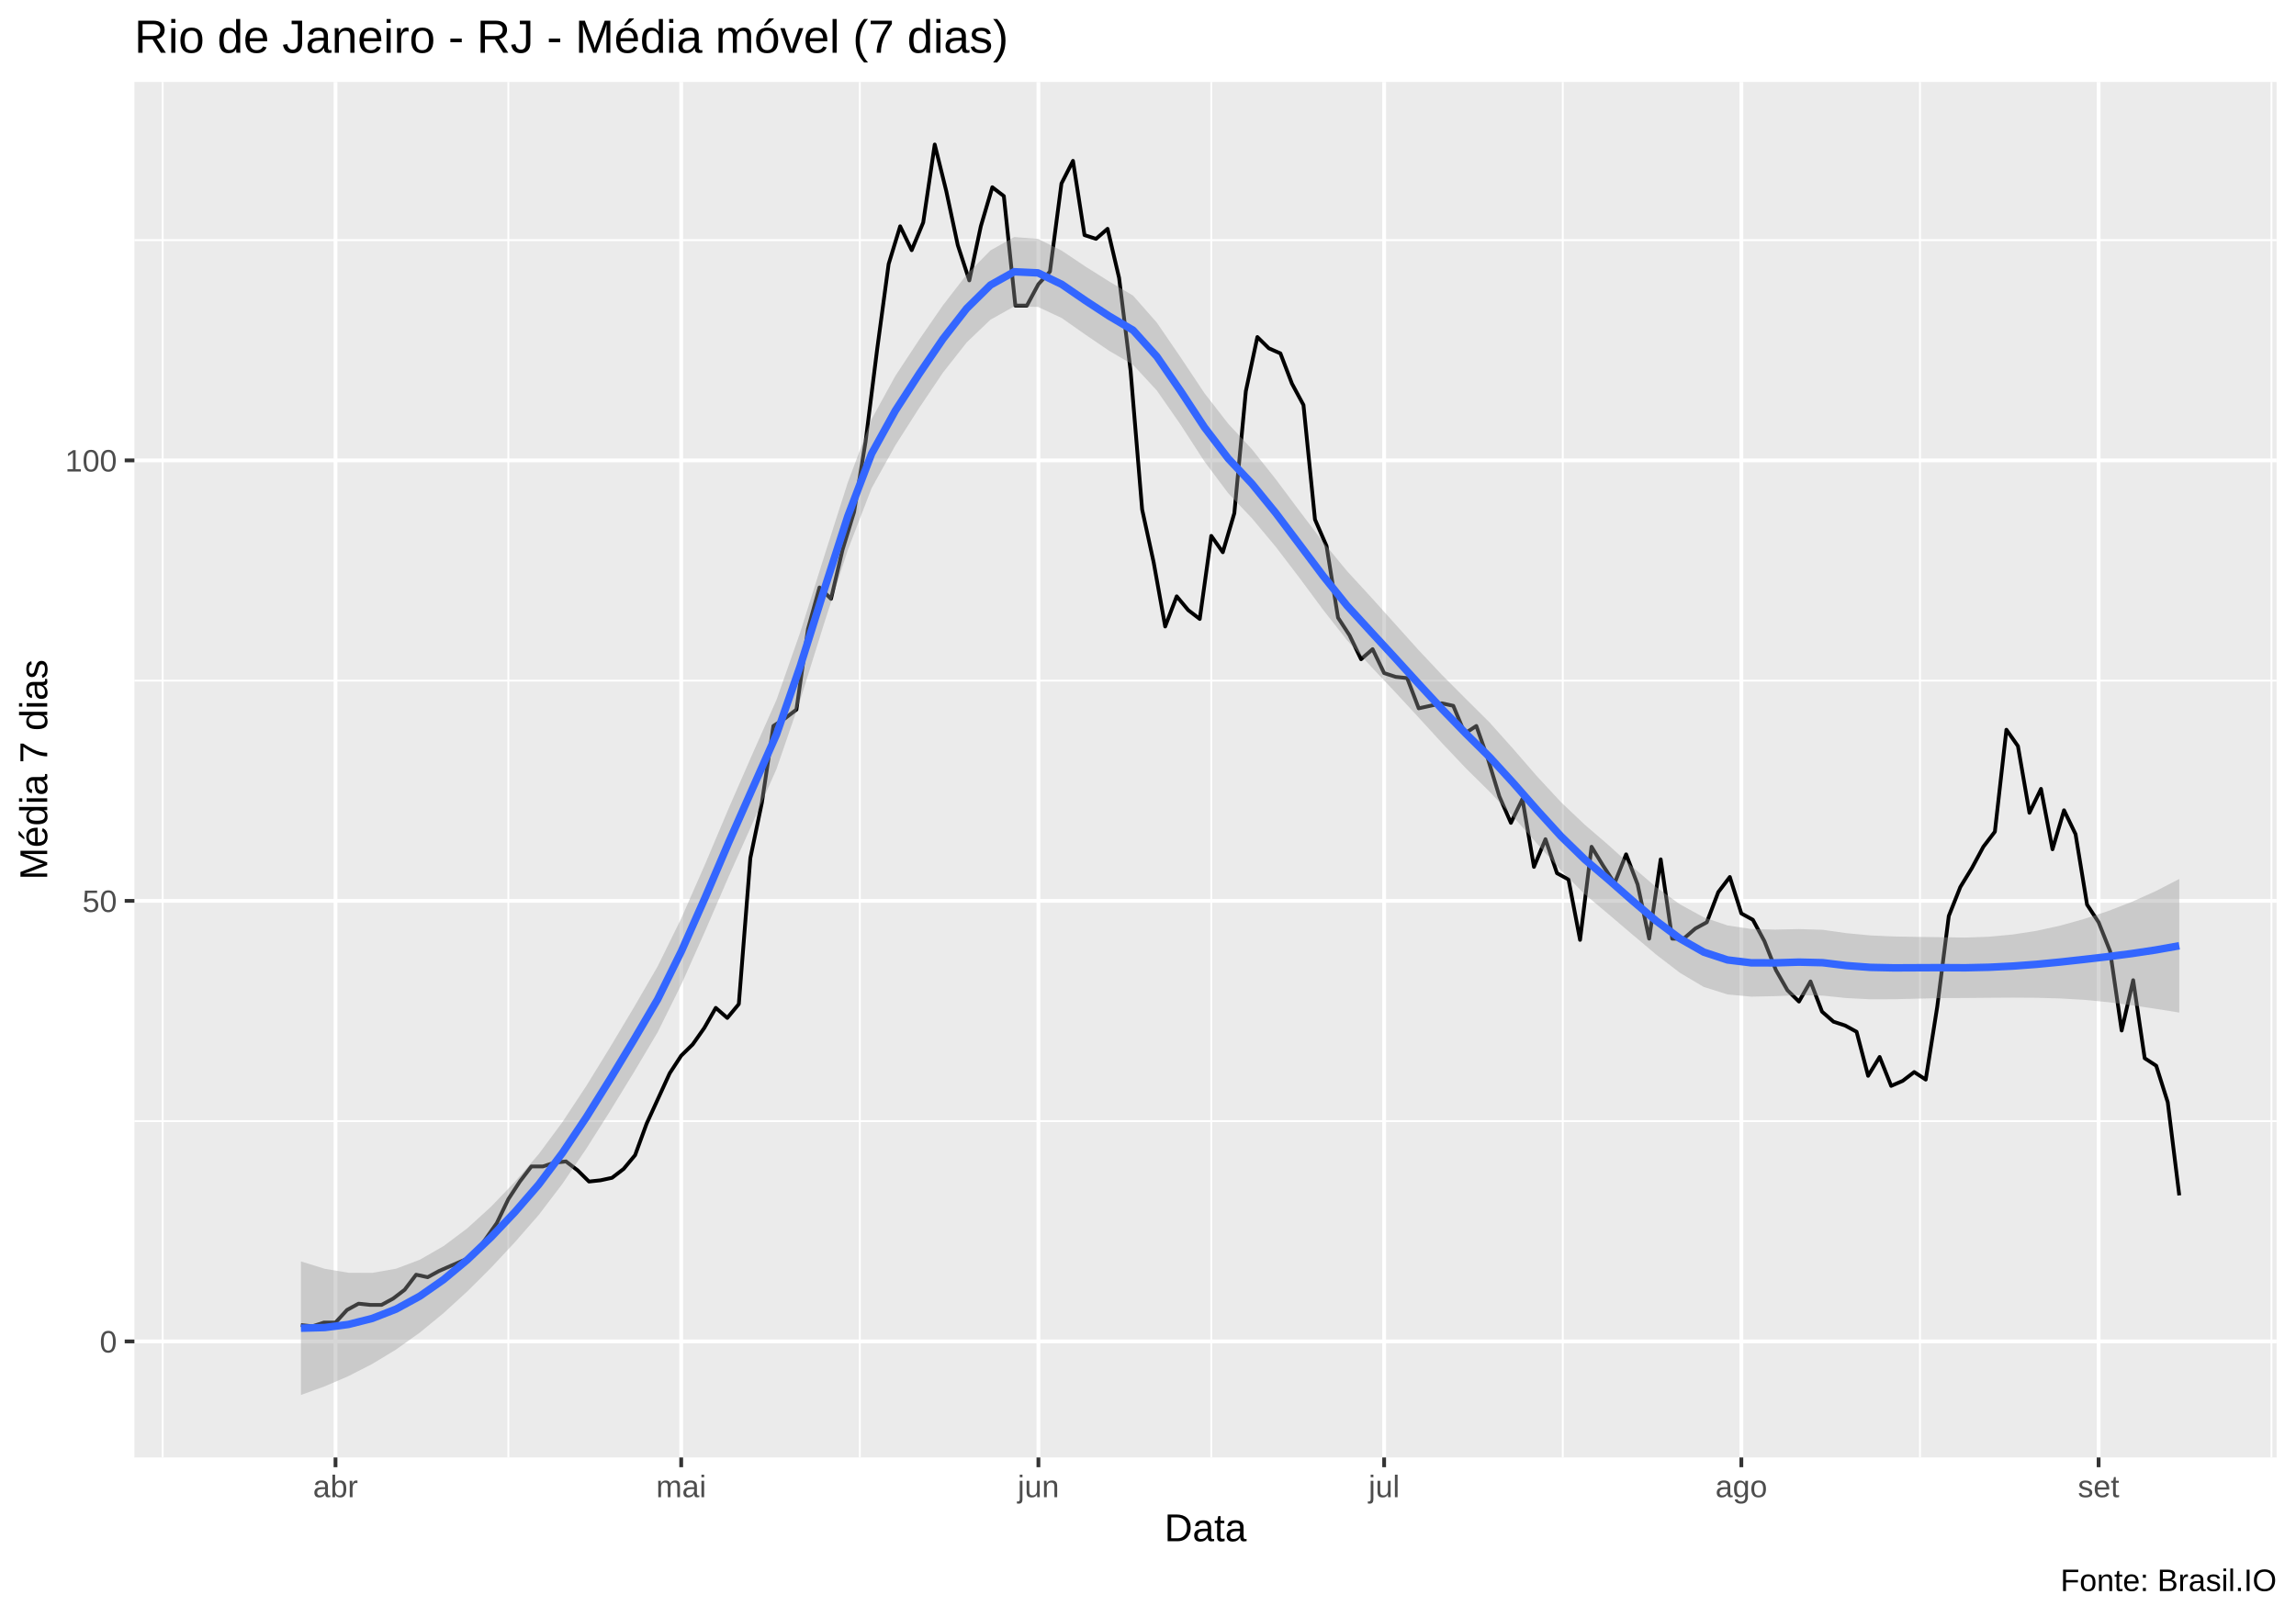
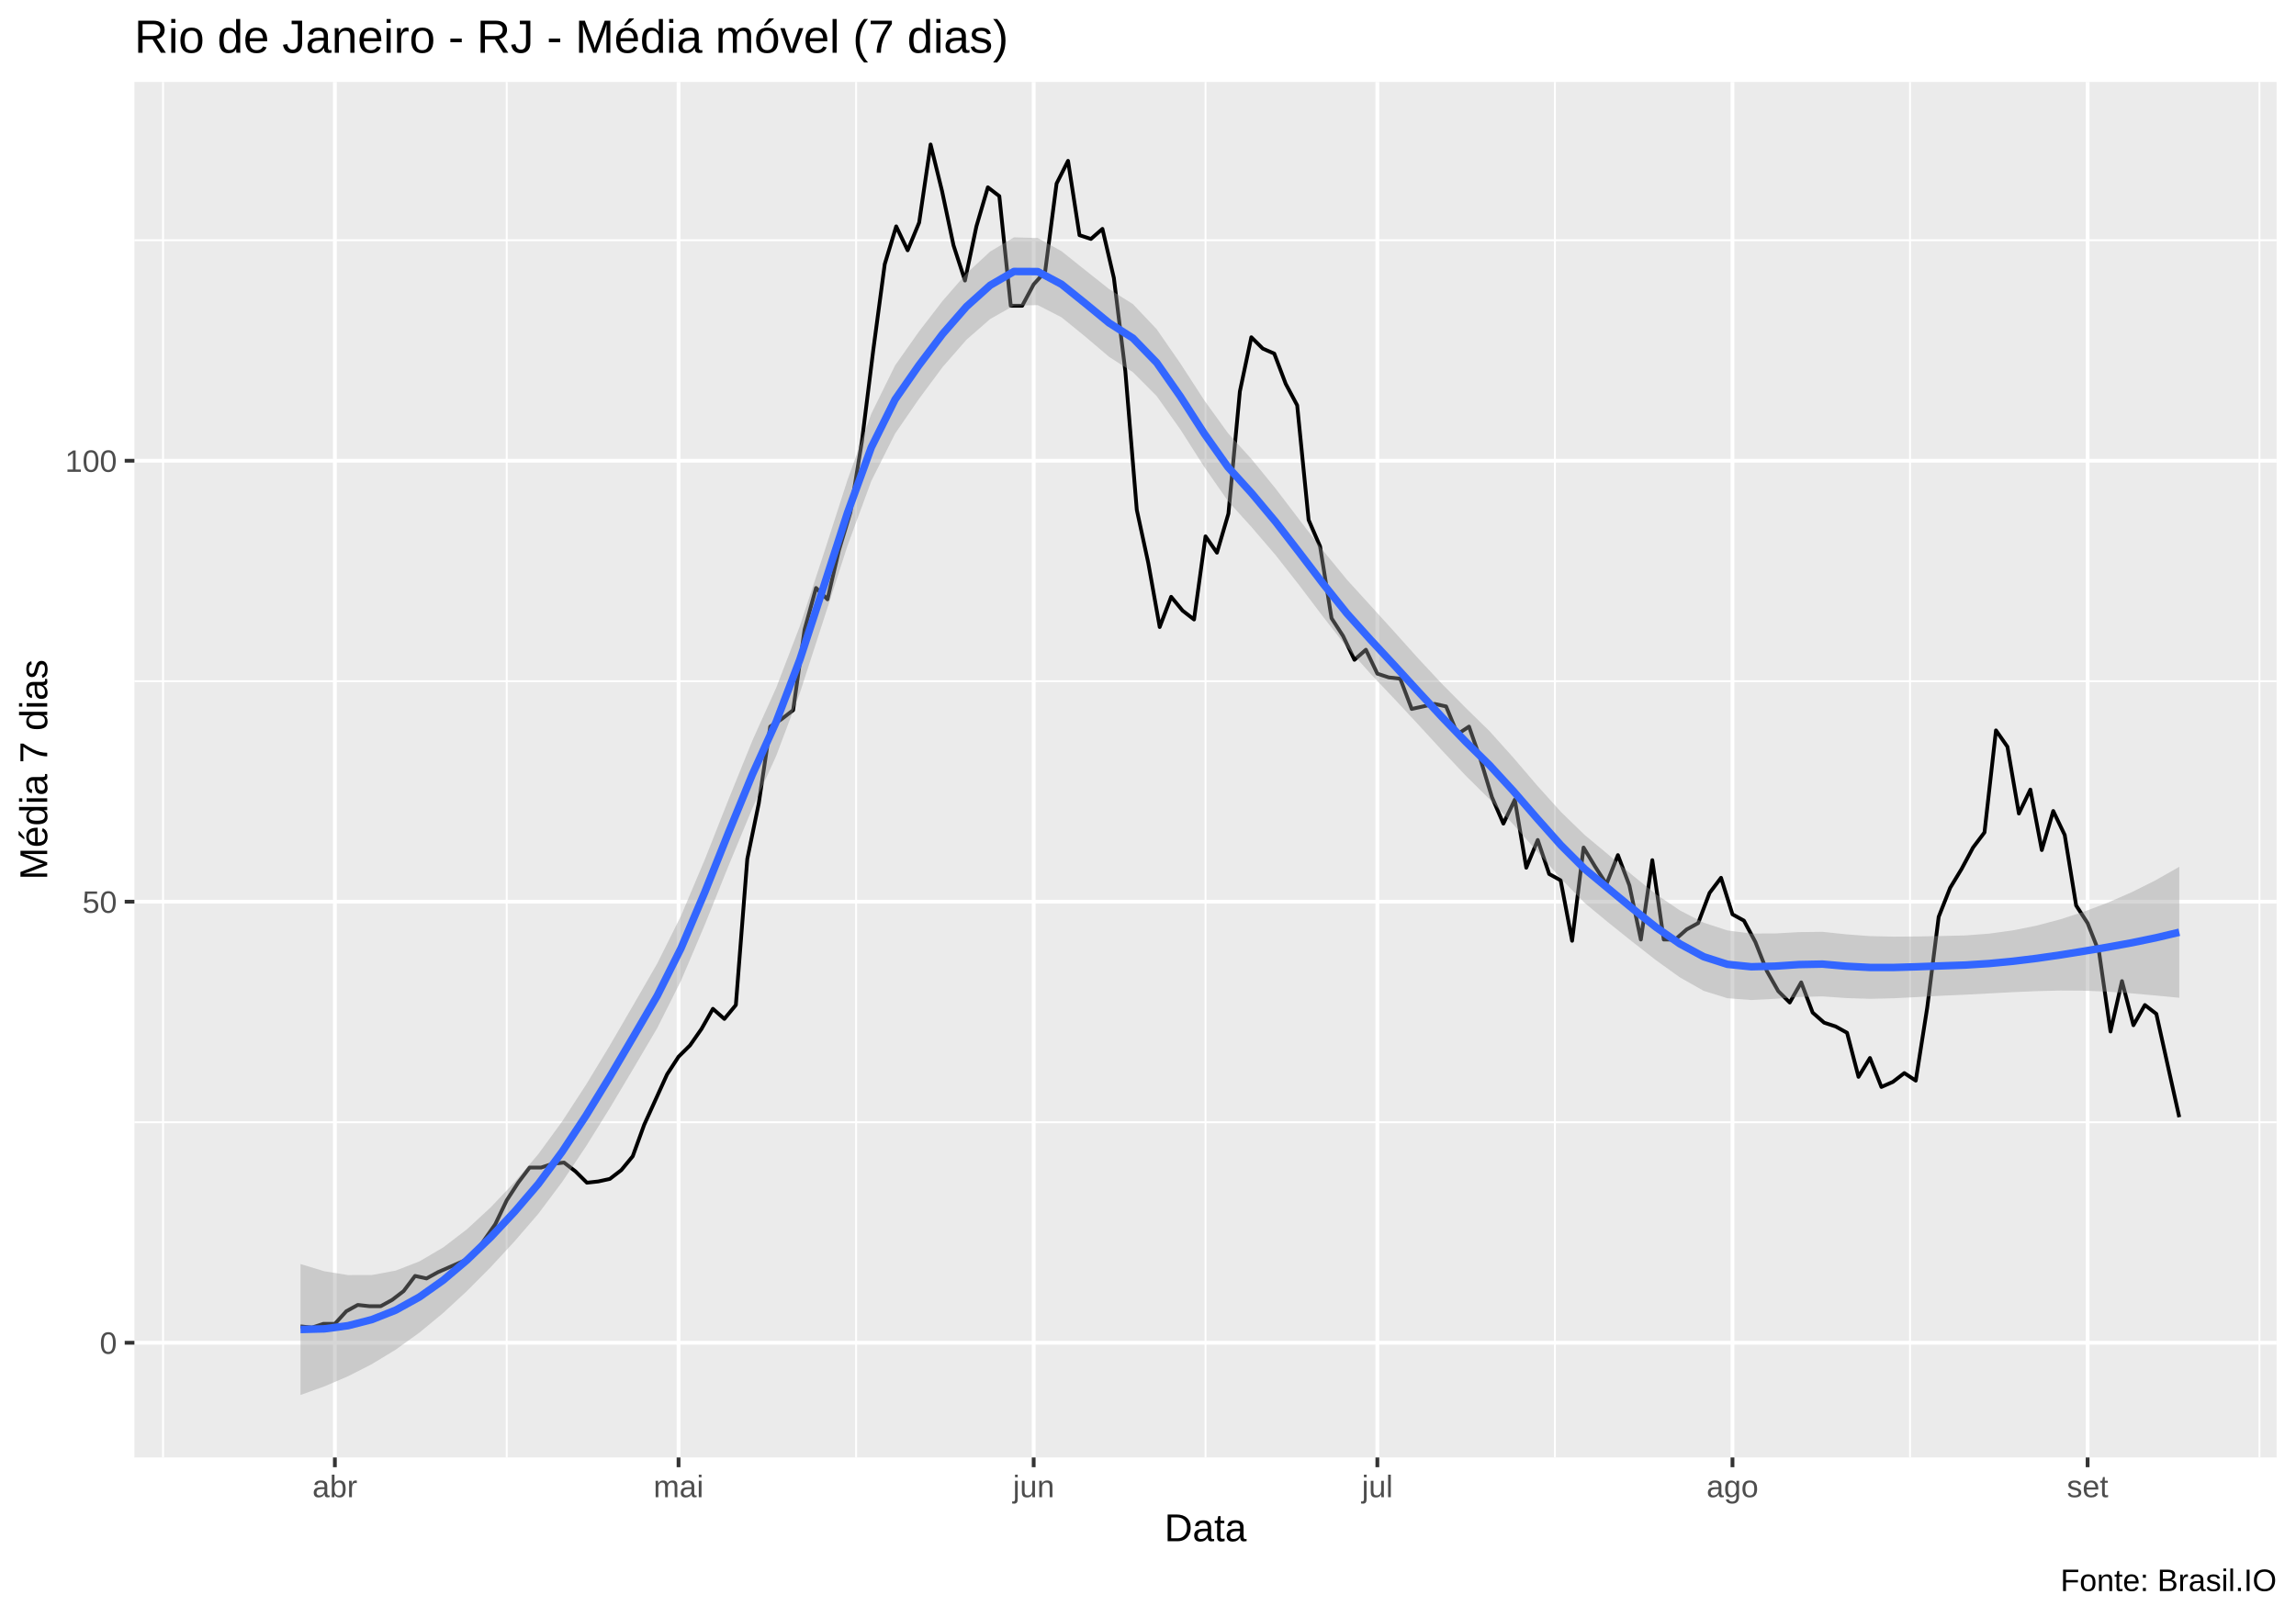
<svg xmlns="http://www.w3.org/2000/svg" viewBox="0 0 649.50 457.50">
  <defs>
    <style type="text/css">
    line, polyline, polygon, path, rect, circle {
      fill: none;
      stroke: #000000;
      stroke-linecap: round;
      stroke-linejoin: round;
      stroke-miterlimit: 10.00;
    }
  </style>
  </defs>
  <rect width="100%" height="100%" style="stroke: none; fill: #FFFFFF;" />
  <rect x="0.00" y="0" width="649.50" height="457.50" style="stroke-width: 1.07; stroke: #FFFFFF; fill: #FFFFFF;" />
  <defs>
    <clipPath id="cpMzguMDJ8NjQ0LjAyfDQxMi4zOHwyMy4xOQ==">
      <rect x="38.02" y="23.19" width="606.00" height="389.19" />
    </clipPath>
  </defs>
  <rect x="38.02" y="23.19" width="606.00" height="389.19" style="stroke-width: 1.07; stroke: none; fill: #EBEBEB;" clip-path="url(#cpMzguMDJ8NjQ0LjAyfDQxMi4zOHwyMy4xOQ==)" />
-   <polyline points="38.02,317.21 644.02,317.21 " style="stroke-width: 0.53; stroke: #FFFFFF; stroke-linecap: butt;" clip-path="url(#cpMzguMDJ8NjQ0LjAyfDQxMi4zOHwyMy4xOQ==)" />
-   <polyline points="38.02,192.58 644.02,192.58 " style="stroke-width: 0.53; stroke: #FFFFFF; stroke-linecap: butt;" clip-path="url(#cpMzguMDJ8NjQ0LjAyfDQxMi4zOHwyMy4xOQ==)" />
-   <polyline points="38.02,67.94 644.02,67.94 " style="stroke-width: 0.53; stroke: #FFFFFF; stroke-linecap: butt;" clip-path="url(#cpMzguMDJ8NjQ0LjAyfDQxMi4zOHwyMy4xOQ==)" />
-   <polyline points="46.01,412.38 46.01,23.19 " style="stroke-width: 0.53; stroke: #FFFFFF; stroke-linecap: butt;" clip-path="url(#cpMzguMDJ8NjQ0LjAyfDQxMi4zOHwyMy4xOQ==)" />
-   <polyline points="143.80,412.38 143.80,23.19 " style="stroke-width: 0.53; stroke: #FFFFFF; stroke-linecap: butt;" clip-path="url(#cpMzguMDJ8NjQ0LjAyfDQxMi4zOHwyMy4xOQ==)" />
-   <polyline points="243.23,412.38 243.23,23.19 " style="stroke-width: 0.53; stroke: #FFFFFF; stroke-linecap: butt;" clip-path="url(#cpMzguMDJ8NjQ0LjAyfDQxMi4zOHwyMy4xOQ==)" />
-   <polyline points="342.65,412.38 342.65,23.19 " style="stroke-width: 0.53; stroke: #FFFFFF; stroke-linecap: butt;" clip-path="url(#cpMzguMDJ8NjQ0LjAyfDQxMi4zOHwyMy4xOQ==)" />
-   <polyline points="442.08,412.38 442.08,23.19 " style="stroke-width: 0.53; stroke: #FFFFFF; stroke-linecap: butt;" clip-path="url(#cpMzguMDJ8NjQ0LjAyfDQxMi4zOHwyMy4xOQ==)" />
-   <polyline points="543.13,412.38 543.13,23.19 " style="stroke-width: 0.53; stroke: #FFFFFF; stroke-linecap: butt;" clip-path="url(#cpMzguMDJ8NjQ0LjAyfDQxMi4zOHwyMy4xOQ==)" />
-   <polyline points="642.55,412.38 642.55,23.19 " style="stroke-width: 0.53; stroke: #FFFFFF; stroke-linecap: butt;" clip-path="url(#cpMzguMDJ8NjQ0LjAyfDQxMi4zOHwyMy4xOQ==)" />
-   <polyline points="38.02,379.53 644.02,379.53 " style="stroke-width: 1.07; stroke: #FFFFFF; stroke-linecap: butt;" clip-path="url(#cpMzguMDJ8NjQ0LjAyfDQxMi4zOHwyMy4xOQ==)" />
-   <polyline points="38.02,254.89 644.02,254.89 " style="stroke-width: 1.07; stroke: #FFFFFF; stroke-linecap: butt;" clip-path="url(#cpMzguMDJ8NjQ0LjAyfDQxMi4zOHwyMy4xOQ==)" />
-   <polyline points="38.02,130.26 644.02,130.26 " style="stroke-width: 1.07; stroke: #FFFFFF; stroke-linecap: butt;" clip-path="url(#cpMzguMDJ8NjQ0LjAyfDQxMi4zOHwyMy4xOQ==)" />
-   <polyline points="94.91,412.38 94.91,23.19 " style="stroke-width: 1.07; stroke: #FFFFFF; stroke-linecap: butt;" clip-path="url(#cpMzguMDJ8NjQ0LjAyfDQxMi4zOHwyMy4xOQ==)" />
-   <polyline points="192.70,412.38 192.70,23.19 " style="stroke-width: 1.07; stroke: #FFFFFF; stroke-linecap: butt;" clip-path="url(#cpMzguMDJ8NjQ0LjAyfDQxMi4zOHwyMy4xOQ==)" />
-   <polyline points="293.75,412.38 293.75,23.19 " style="stroke-width: 1.07; stroke: #FFFFFF; stroke-linecap: butt;" clip-path="url(#cpMzguMDJ8NjQ0LjAyfDQxMi4zOHwyMy4xOQ==)" />
-   <polyline points="391.55,412.38 391.55,23.19 " style="stroke-width: 1.07; stroke: #FFFFFF; stroke-linecap: butt;" clip-path="url(#cpMzguMDJ8NjQ0LjAyfDQxMi4zOHwyMy4xOQ==)" />
-   <polyline points="492.60,412.38 492.60,23.19 " style="stroke-width: 1.07; stroke: #FFFFFF; stroke-linecap: butt;" clip-path="url(#cpMzguMDJ8NjQ0LjAyfDQxMi4zOHwyMy4xOQ==)" />
-   <polyline points="593.66,412.38 593.66,23.19 " style="stroke-width: 1.07; stroke: #FFFFFF; stroke-linecap: butt;" clip-path="url(#cpMzguMDJ8NjQ0LjAyfDQxMi4zOHwyMy4xOQ==)" />
-   <polyline points="85.13,374.90 88.39,375.26 91.65,374.19 94.91,374.19 98.17,370.63 101.43,368.85 104.69,369.20 107.94,369.20 111.20,367.42 114.46,364.93 117.72,360.66 120.98,361.37 124.24,359.59 127.50,358.16 130.76,356.74 134.02,355.31 137.28,350.69 140.54,346.06 143.80,339.29 147.06,334.30 150.32,330.03 153.58,330.03 156.84,328.96 160.10,328.61 163.36,331.10 166.62,334.30 169.88,333.95 173.14,333.24 176.40,330.74 179.66,326.83 182.92,317.92 186.18,310.80 189.44,303.68 192.70,298.69 195.96,295.49 199.22,290.86 202.48,285.16 205.74,288.01 209.00,284.09 212.26,242.79 215.52,227.12 218.78,205.40 222.04,203.26 225.30,200.77 228.56,177.98 231.82,166.22 235.08,169.43 238.34,155.54 241.60,144.86 244.86,124.92 248.12,98.92 251.38,74.71 254.64,64.02 257.90,70.79 261.16,62.95 264.42,40.88 267.68,54.05 270.94,69.36 274.20,79.34 277.46,64.02 280.71,52.98 283.97,55.48 287.23,86.46 290.49,86.46 293.75,80.40 297.01,76.84 300.27,51.92 303.53,45.51 306.79,66.52 310.05,67.58 313.31,64.74 316.57,78.62 319.83,104.97 323.09,144.15 326.35,159.10 329.61,177.26 332.87,168.72 336.13,172.63 339.39,175.13 342.65,151.62 345.91,156.25 349.17,145.21 352.43,110.67 355.69,95.36 358.95,98.56 362.21,99.99 365.47,108.54 368.73,114.59 371.99,146.99 375.25,154.47 378.51,174.77 381.77,179.76 385.03,186.52 388.29,183.67 391.55,190.44 394.81,191.51 398.07,191.86 401.33,200.41 404.59,199.70 407.85,198.99 411.11,199.70 414.37,207.53 417.63,205.40 420.89,214.65 424.15,225.34 427.41,232.82 430.67,226.05 433.93,245.28 437.19,237.44 440.45,247.06 443.71,248.84 446.97,265.93 450.22,239.58 453.48,244.92 456.74,249.91 460.00,241.72 463.26,250.26 466.52,265.58 469.78,243.14 473.04,265.58 476.30,265.58 479.56,262.73 482.82,260.95 486.08,252.40 489.34,248.13 492.60,258.45 495.86,260.24 499.12,266.29 502.38,274.48 505.64,280.18 508.90,283.38 512.16,277.68 515.42,286.23 518.68,289.08 521.94,290.15 525.20,291.93 528.46,304.39 531.72,299.05 534.98,307.24 538.24,305.82 541.50,303.32 544.76,305.46 548.02,284.81 551.28,259.17 554.54,250.98 557.80,245.64 561.06,239.58 564.32,235.31 567.58,206.46 570.84,211.09 574.10,229.97 577.36,223.20 580.62,240.29 583.88,229.25 587.14,236.02 590.40,255.96 593.66,260.95 596.92,269.14 600.18,291.57 603.44,277.33 606.70,299.41 609.96,301.54 613.22,311.87 616.48,338.22 " style="stroke-width: 1.07; stroke-linecap: butt;" clip-path="url(#cpMzguMDJ8NjQ0LjAyfDQxMi4zOHwyMy4xOQ==)" />
-   <polygon points="85.13,356.90 91.85,358.98 98.58,360.11 105.30,360.14 112.03,358.96 118.76,356.42 125.48,352.56 132.21,347.51 138.93,341.39 145.66,334.37 152.39,326.54 159.11,317.46 165.84,307.27 172.56,296.34 179.29,285.06 186.02,273.46 192.74,259.79 199.47,244.48 206.19,228.56 212.92,213.17 219.65,198.03 226.37,178.90 233.10,157.56 239.82,136.53 246.55,118.61 253.27,106.37 260.00,96.14 266.73,86.39 273.45,77.69 280.18,70.85 286.90,67.07 293.63,67.58 300.36,70.93 307.08,75.43 313.81,79.66 320.53,83.64 327.26,91.29 333.99,101.13 340.71,111.22 347.44,119.88 354.16,127.12 360.89,135.58 367.62,144.59 374.34,153.42 381.07,161.59 387.79,168.90 394.52,176.39 401.25,183.88 407.97,191.03 414.70,197.77 421.42,204.45 428.15,211.99 434.87,219.72 441.60,226.98 448.33,233.36 455.05,239.14 461.78,245.25 468.50,251.01 475.23,255.87 481.96,259.55 488.68,261.84 495.41,262.85 502.13,263.02 508.86,262.87 515.59,263.07 522.31,264.02 529.04,264.66 535.76,264.96 542.49,265.08 549.22,265.17 555.94,265.27 562.67,265.03 569.39,264.40 576.12,263.36 582.85,261.88 589.57,260.00 596.30,257.78 603.02,255.18 609.75,252.16 616.48,248.70 616.48,286.49 609.75,285.42 603.02,284.42 596.30,283.55 589.57,282.89 582.85,282.50 576.12,282.31 569.39,282.27 562.67,282.31 555.94,282.37 549.22,282.40 542.49,282.55 535.76,282.72 529.04,282.73 522.31,282.39 515.59,281.69 508.86,281.58 502.13,281.85 495.41,281.99 488.68,281.36 481.96,279.24 475.23,275.25 468.50,270.08 461.78,264.42 455.05,258.69 448.33,253.03 441.60,246.30 434.87,238.78 428.15,231.20 421.42,224.04 414.70,217.40 407.97,210.30 401.25,202.94 394.52,195.66 387.79,188.54 381.07,181.17 374.34,172.60 367.62,163.53 360.89,154.71 354.16,146.65 347.44,139.55 340.71,130.56 333.99,120.19 327.26,110.50 320.53,103.22 313.81,99.29 307.08,94.71 300.36,89.99 293.63,86.84 286.90,86.70 280.18,90.45 273.45,96.90 266.73,105.45 260.00,115.46 253.27,126.03 246.55,138.15 239.82,155.66 233.10,176.49 226.37,198.07 219.65,217.61 212.92,232.82 206.19,247.88 199.47,263.44 192.74,278.54 186.02,292.09 179.29,303.43 172.56,314.41 165.84,325.03 159.11,334.93 152.39,343.76 145.66,351.46 138.93,358.67 132.21,365.37 125.48,371.52 118.76,377.04 112.03,381.84 105.30,385.91 98.58,389.35 91.85,392.25 85.13,394.69 " style="stroke-width: 0.00; stroke: none; fill: #999999; fill-opacity: 0.40;" clip-path="url(#cpMzguMDJ8NjQ0LjAyfDQxMi4zOHwyMy4xOQ==)" />
-   <polyline points="85.13,356.90 91.85,358.98 98.58,360.11 105.30,360.14 112.03,358.96 118.76,356.42 125.48,352.56 132.21,347.51 138.93,341.39 145.66,334.37 152.39,326.54 159.11,317.46 165.84,307.27 172.56,296.34 179.29,285.06 186.02,273.46 192.74,259.79 199.47,244.48 206.19,228.56 212.92,213.17 219.65,198.03 226.37,178.90 233.10,157.56 239.82,136.53 246.55,118.61 253.27,106.37 260.00,96.14 266.73,86.39 273.45,77.69 280.18,70.85 286.90,67.07 293.63,67.58 300.36,70.93 307.08,75.43 313.81,79.66 320.53,83.64 327.26,91.29 333.99,101.13 340.71,111.22 347.44,119.88 354.16,127.12 360.89,135.58 367.62,144.59 374.34,153.42 381.07,161.59 387.79,168.90 394.52,176.39 401.25,183.88 407.97,191.03 414.70,197.77 421.42,204.45 428.15,211.99 434.87,219.72 441.60,226.98 448.33,233.36 455.05,239.14 461.78,245.25 468.50,251.01 475.23,255.87 481.96,259.55 488.68,261.84 495.41,262.85 502.13,263.02 508.86,262.87 515.59,263.07 522.31,264.02 529.04,264.66 535.76,264.96 542.49,265.08 549.22,265.17 555.94,265.27 562.67,265.03 569.39,264.40 576.12,263.36 582.85,261.88 589.57,260.00 596.30,257.78 603.02,255.18 609.75,252.16 616.48,248.70 " style="stroke-width: 2.13; stroke: none;" clip-path="url(#cpMzguMDJ8NjQ0LjAyfDQxMi4zOHwyMy4xOQ==)" />
-   <polyline points="616.48,286.49 609.75,285.42 603.02,284.42 596.30,283.55 589.57,282.89 582.85,282.50 576.12,282.31 569.39,282.27 562.67,282.31 555.94,282.37 549.22,282.40 542.49,282.55 535.76,282.72 529.04,282.73 522.31,282.39 515.59,281.69 508.86,281.58 502.13,281.85 495.41,281.99 488.68,281.36 481.96,279.24 475.23,275.25 468.50,270.08 461.78,264.42 455.05,258.69 448.33,253.03 441.60,246.30 434.87,238.78 428.15,231.20 421.42,224.04 414.70,217.40 407.97,210.30 401.25,202.94 394.52,195.66 387.79,188.54 381.07,181.17 374.34,172.60 367.62,163.53 360.89,154.71 354.16,146.65 347.44,139.55 340.71,130.56 333.99,120.19 327.26,110.50 320.53,103.22 313.81,99.29 307.08,94.71 300.36,89.99 293.63,86.84 286.90,86.70 280.18,90.45 273.45,96.90 266.73,105.45 260.00,115.46 253.27,126.03 246.55,138.15 239.82,155.66 233.10,176.49 226.37,198.07 219.65,217.61 212.92,232.82 206.19,247.88 199.47,263.44 192.74,278.54 186.02,292.09 179.29,303.43 172.56,314.41 165.84,325.03 159.11,334.93 152.39,343.76 145.66,351.46 138.93,358.67 132.21,365.37 125.48,371.52 118.76,377.04 112.03,381.84 105.30,385.91 98.58,389.35 91.85,392.25 85.13,394.69 " style="stroke-width: 2.13; stroke: none;" clip-path="url(#cpMzguMDJ8NjQ0LjAyfDQxMi4zOHwyMy4xOQ==)" />
-   <polyline points="85.13,375.79 91.85,375.61 98.58,374.73 105.30,373.03 112.03,370.40 118.76,366.73 125.48,362.04 132.21,356.44 138.93,350.03 145.66,342.92 152.39,335.15 159.11,326.19 165.84,316.15 172.56,305.38 179.29,294.24 186.02,282.78 192.74,269.16 199.47,253.96 206.19,238.22 212.92,222.99 219.65,207.82 226.37,188.49 233.10,167.02 239.82,146.10 246.55,128.38 253.27,116.20 260.00,105.80 266.73,95.92 273.45,87.29 280.18,80.65 286.90,76.89 293.63,77.21 300.36,80.46 307.08,85.07 313.81,89.47 320.53,93.43 327.26,100.89 333.99,110.66 340.71,120.89 347.44,129.72 354.16,136.88 360.89,145.14 367.62,154.06 374.34,163.01 381.07,171.38 387.79,178.72 394.52,186.02 401.25,193.41 407.97,200.67 414.70,207.59 421.42,214.24 428.15,221.60 434.87,229.25 441.60,236.64 448.33,243.19 455.05,248.91 461.78,254.83 468.50,260.54 475.23,265.56 481.96,269.39 488.68,271.60 495.41,272.42 502.13,272.43 508.86,272.22 515.59,272.38 522.31,273.20 529.04,273.70 535.76,273.84 542.49,273.81 549.22,273.78 555.94,273.82 562.67,273.67 569.39,273.34 576.12,272.84 582.85,272.19 589.57,271.45 596.30,270.67 603.02,269.80 609.75,268.79 616.48,267.59 " style="stroke-width: 2.13; stroke: #3366FF; stroke-linecap: butt;" clip-path="url(#cpMzguMDJ8NjQ0LjAyfDQxMi4zOHwyMy4xOQ==)" />
+   <polyline points="38.02,317.52 644.02,317.52 " style="stroke-width: 0.53; stroke: #FFFFFF; stroke-linecap: butt;" clip-path="url(#cpMzguMDJ8NjQ0LjAyfDQxMi4zOHwyMy4xOQ==)" />
+   <polyline points="38.02,192.74 644.02,192.74 " style="stroke-width: 0.53; stroke: #FFFFFF; stroke-linecap: butt;" clip-path="url(#cpMzguMDJ8NjQ0LjAyfDQxMi4zOHwyMy4xOQ==)" />
+   <polyline points="38.02,67.97 644.02,67.97 " style="stroke-width: 0.53; stroke: #FFFFFF; stroke-linecap: butt;" clip-path="url(#cpMzguMDJ8NjQ0LjAyfDQxMi4zOHwyMy4xOQ==)" />
+   <polyline points="46.12,412.38 46.12,23.19 " style="stroke-width: 0.53; stroke: #FFFFFF; stroke-linecap: butt;" clip-path="url(#cpMzguMDJ8NjQ0LjAyfDQxMi4zOHwyMy4xOQ==)" />
+   <polyline points="143.34,412.38 143.34,23.19 " style="stroke-width: 0.53; stroke: #FFFFFF; stroke-linecap: butt;" clip-path="url(#cpMzguMDJ8NjQ0LjAyfDQxMi4zOHwyMy4xOQ==)" />
+   <polyline points="242.18,412.38 242.18,23.19 " style="stroke-width: 0.53; stroke: #FFFFFF; stroke-linecap: butt;" clip-path="url(#cpMzguMDJ8NjQ0LjAyfDQxMi4zOHwyMy4xOQ==)" />
+   <polyline points="341.02,412.38 341.02,23.19 " style="stroke-width: 0.53; stroke: #FFFFFF; stroke-linecap: butt;" clip-path="url(#cpMzguMDJ8NjQ0LjAyfDQxMi4zOHwyMy4xOQ==)" />
+   <polyline points="439.86,412.38 439.86,23.19 " style="stroke-width: 0.53; stroke: #FFFFFF; stroke-linecap: butt;" clip-path="url(#cpMzguMDJ8NjQ0LjAyfDQxMi4zOHwyMy4xOQ==)" />
+   <polyline points="540.32,412.38 540.32,23.19 " style="stroke-width: 0.53; stroke: #FFFFFF; stroke-linecap: butt;" clip-path="url(#cpMzguMDJ8NjQ0LjAyfDQxMi4zOHwyMy4xOQ==)" />
+   <polyline points="639.16,412.38 639.16,23.19 " style="stroke-width: 0.53; stroke: #FFFFFF; stroke-linecap: butt;" clip-path="url(#cpMzguMDJ8NjQ0LjAyfDQxMi4zOHwyMy4xOQ==)" />
+   <polyline points="38.02,379.91 644.02,379.91 " style="stroke-width: 1.07; stroke: #FFFFFF; stroke-linecap: butt;" clip-path="url(#cpMzguMDJ8NjQ0LjAyfDQxMi4zOHwyMy4xOQ==)" />
+   <polyline points="38.02,255.13 644.02,255.13 " style="stroke-width: 1.07; stroke: #FFFFFF; stroke-linecap: butt;" clip-path="url(#cpMzguMDJ8NjQ0LjAyfDQxMi4zOHwyMy4xOQ==)" />
+   <polyline points="38.02,130.36 644.02,130.36 " style="stroke-width: 1.07; stroke: #FFFFFF; stroke-linecap: butt;" clip-path="url(#cpMzguMDJ8NjQ0LjAyfDQxMi4zOHwyMy4xOQ==)" />
+   <polyline points="94.73,412.38 94.73,23.19 " style="stroke-width: 1.07; stroke: #FFFFFF; stroke-linecap: butt;" clip-path="url(#cpMzguMDJ8NjQ0LjAyfDQxMi4zOHwyMy4xOQ==)" />
+   <polyline points="191.95,412.38 191.95,23.19 " style="stroke-width: 1.07; stroke: #FFFFFF; stroke-linecap: butt;" clip-path="url(#cpMzguMDJ8NjQ0LjAyfDQxMi4zOHwyMy4xOQ==)" />
+   <polyline points="292.41,412.38 292.41,23.19 " style="stroke-width: 1.07; stroke: #FFFFFF; stroke-linecap: butt;" clip-path="url(#cpMzguMDJ8NjQ0LjAyfDQxMi4zOHwyMy4xOQ==)" />
+   <polyline points="389.63,412.38 389.63,23.19 " style="stroke-width: 1.07; stroke: #FFFFFF; stroke-linecap: butt;" clip-path="url(#cpMzguMDJ8NjQ0LjAyfDQxMi4zOHwyMy4xOQ==)" />
+   <polyline points="490.09,412.38 490.09,23.19 " style="stroke-width: 1.07; stroke: #FFFFFF; stroke-linecap: butt;" clip-path="url(#cpMzguMDJ8NjQ0LjAyfDQxMi4zOHwyMy4xOQ==)" />
+   <polyline points="590.55,412.38 590.55,23.19 " style="stroke-width: 1.07; stroke: #FFFFFF; stroke-linecap: butt;" clip-path="url(#cpMzguMDJ8NjQ0LjAyfDQxMi4zOHwyMy4xOQ==)" />
+   <polyline points="85.01,375.27 88.25,375.63 91.49,374.56 94.73,374.56 97.97,370.99 101.21,369.21 104.46,369.57 107.70,369.57 110.94,367.78 114.18,365.29 117.42,361.01 120.66,361.72 123.90,359.94 127.14,358.52 130.38,357.09 133.62,355.66 136.86,351.03 140.10,346.39 143.34,339.62 146.58,334.63 149.82,330.35 153.06,330.35 156.31,329.28 159.55,328.93 162.79,331.42 166.03,334.63 169.27,334.27 172.51,333.56 175.75,331.07 178.99,327.14 182.23,318.23 185.47,311.10 188.71,303.97 191.95,298.98 195.19,295.77 198.43,291.14 201.67,285.43 204.91,288.29 208.16,284.36 211.40,243.01 214.64,227.32 217.88,205.58 221.12,203.44 224.36,200.94 227.60,178.13 230.84,166.36 234.08,169.57 237.32,155.67 240.56,144.97 243.80,125.01 247.04,98.99 250.28,74.74 253.52,64.05 256.76,70.82 260.01,62.98 263.25,40.88 266.49,54.07 269.73,69.40 272.97,79.38 276.21,64.05 279.45,53.00 282.69,55.49 285.93,86.51 289.17,86.51 292.41,80.45 295.65,76.88 298.89,51.93 302.13,45.51 305.37,66.54 308.61,67.61 311.86,64.76 315.10,78.66 318.34,105.05 321.58,144.26 324.82,159.23 328.06,177.41 331.30,168.86 334.54,172.78 337.78,175.28 341.02,151.75 344.26,156.38 347.50,145.33 350.74,110.75 353.98,95.42 357.22,98.63 360.47,100.05 363.71,108.61 366.95,114.67 370.19,147.11 373.43,154.60 376.67,174.92 379.91,179.91 383.15,186.68 386.39,183.83 389.63,190.61 392.87,191.67 396.11,192.03 399.35,200.59 402.59,199.87 405.83,199.16 409.07,199.87 412.32,207.72 415.56,205.58 418.80,214.85 422.04,225.54 425.28,233.03 428.52,226.25 431.76,245.51 435.00,237.66 438.24,247.29 441.48,249.07 444.72,266.18 447.96,239.80 451.20,245.15 454.44,250.14 457.68,241.94 460.92,250.50 464.17,265.83 467.41,243.37 470.65,265.83 473.89,265.83 477.13,262.97 480.37,261.19 483.61,252.64 486.85,248.36 490.09,258.70 493.33,260.48 496.57,266.54 499.81,274.74 503.05,280.44 506.29,283.65 509.53,277.95 512.77,286.50 516.02,289.35 519.26,290.42 522.50,292.21 525.74,304.68 528.98,299.34 532.22,307.54 535.46,306.11 538.70,303.61 541.94,305.75 545.18,285.08 548.42,259.41 551.66,251.21 554.90,245.86 558.14,239.80 561.38,235.52 564.63,206.65 567.87,211.28 571.11,230.18 574.35,223.40 577.59,240.51 580.83,229.46 584.07,236.24 587.31,256.20 590.55,261.19 593.79,269.39 597.03,291.85 600.27,277.59 603.51,290.07 606.75,284.36 609.99,286.86 613.23,301.48 616.48,316.09 " style="stroke-width: 1.07; stroke-linecap: butt;" clip-path="url(#cpMzguMDJ8NjQ0LjAyfDQxMi4zOHwyMy4xOQ==)" />
+   <polygon points="85.01,357.64 91.74,359.68 98.47,360.77 105.19,360.75 111.92,359.50 118.65,356.89 125.38,352.94 132.10,347.79 138.83,341.58 145.56,334.46 152.29,326.52 159.01,317.31 165.74,306.97 172.47,295.86 179.19,284.29 185.92,272.61 192.65,259.10 199.38,243.18 206.10,226.17 212.83,209.54 219.56,194.62 226.29,177.08 233.01,156.66 239.74,135.79 246.47,117.09 253.20,103.39 259.92,93.86 266.65,85.12 273.38,77.39 280.11,71.16 286.83,67.16 293.56,67.34 300.29,71.08 307.02,76.45 313.74,81.79 320.47,86.03 327.20,93.13 333.92,102.85 340.65,113.23 347.38,122.55 354.11,129.98 360.83,138.21 367.56,147.04 374.29,155.80 381.02,164.00 387.74,171.39 394.47,178.80 401.20,186.30 407.93,193.51 414.65,200.30 421.38,206.88 428.11,214.38 434.84,222.25 441.56,229.71 448.29,236.25 455.02,241.85 461.75,247.60 468.47,253.01 475.20,257.58 481.93,261.05 488.65,263.25 495.38,264.13 502.11,264.11 508.84,263.73 515.56,263.64 522.29,264.36 529.02,264.86 535.75,265.01 542.47,264.96 549.20,264.83 555.93,264.67 562.66,264.16 569.38,263.24 576.11,261.89 582.84,260.11 589.57,257.92 596.29,255.38 603.02,252.43 609.75,249.07 616.48,245.25 616.48,282.30 609.75,281.66 603.02,281.06 596.29,280.58 589.57,280.30 582.84,280.26 576.11,280.43 569.38,280.72 562.66,281.08 555.93,281.43 549.20,281.73 542.47,282.10 535.75,282.44 529.02,282.60 522.29,282.39 515.56,281.91 508.84,282.08 502.11,282.60 495.38,282.94 488.65,282.43 481.93,280.34 475.20,276.53 468.47,271.70 461.75,266.44 455.02,261.06 448.29,255.49 441.56,248.60 434.84,240.93 428.11,233.28 421.38,226.14 414.65,219.49 407.93,212.33 401.20,205.00 394.47,197.77 387.74,190.68 381.02,183.13 374.29,174.52 367.56,165.62 360.83,157.04 354.11,149.21 347.38,141.78 340.65,132.09 333.92,121.54 327.20,112.06 320.47,105.30 313.74,100.96 307.02,95.25 300.29,89.78 293.56,86.33 286.83,86.46 280.11,90.26 273.38,96.14 266.65,103.85 259.92,112.93 253.20,122.70 246.47,136.11 239.74,154.43 233.01,175.26 226.29,196.02 219.56,213.91 212.83,228.70 206.10,244.94 199.38,261.65 192.65,277.48 185.92,290.88 179.19,302.31 172.47,313.59 165.74,324.40 159.01,334.45 152.29,343.41 145.56,351.22 138.83,358.50 132.10,365.27 125.38,371.48 118.65,377.04 111.92,381.88 105.19,385.96 98.47,389.39 91.74,392.27 85.01,394.69 " style="stroke-width: 0.00; stroke: none; fill: #999999; fill-opacity: 0.40;" clip-path="url(#cpMzguMDJ8NjQ0LjAyfDQxMi4zOHwyMy4xOQ==)" />
+   <polyline points="85.01,357.64 91.74,359.68 98.47,360.77 105.19,360.75 111.92,359.50 118.65,356.89 125.38,352.94 132.10,347.79 138.83,341.58 145.56,334.46 152.29,326.52 159.01,317.31 165.74,306.97 172.47,295.86 179.19,284.29 185.92,272.61 192.65,259.10 199.38,243.18 206.10,226.17 212.83,209.54 219.56,194.62 226.29,177.08 233.01,156.66 239.74,135.79 246.47,117.09 253.20,103.39 259.92,93.86 266.65,85.12 273.38,77.39 280.11,71.16 286.83,67.16 293.56,67.34 300.29,71.08 307.02,76.45 313.74,81.79 320.47,86.03 327.20,93.13 333.92,102.85 340.65,113.23 347.38,122.55 354.11,129.98 360.83,138.21 367.56,147.04 374.29,155.80 381.02,164.00 387.74,171.39 394.47,178.80 401.20,186.30 407.93,193.51 414.65,200.30 421.38,206.88 428.11,214.38 434.84,222.25 441.56,229.71 448.29,236.25 455.02,241.85 461.75,247.60 468.47,253.01 475.20,257.58 481.93,261.05 488.65,263.25 495.38,264.13 502.11,264.11 508.84,263.73 515.56,263.64 522.29,264.36 529.02,264.86 535.75,265.01 542.47,264.96 549.20,264.83 555.93,264.67 562.66,264.16 569.38,263.24 576.11,261.89 582.84,260.11 589.57,257.92 596.29,255.38 603.02,252.43 609.75,249.07 616.48,245.25 " style="stroke-width: 2.13; stroke: none;" clip-path="url(#cpMzguMDJ8NjQ0LjAyfDQxMi4zOHwyMy4xOQ==)" />
+   <polyline points="616.48,282.30 609.75,281.66 603.02,281.06 596.29,280.58 589.57,280.30 582.84,280.26 576.11,280.43 569.38,280.72 562.66,281.08 555.93,281.43 549.20,281.73 542.47,282.10 535.75,282.44 529.02,282.60 522.29,282.39 515.56,281.91 508.84,282.08 502.11,282.60 495.38,282.94 488.65,282.43 481.93,280.34 475.20,276.53 468.47,271.70 461.75,266.44 455.02,261.06 448.29,255.49 441.56,248.60 434.84,240.93 428.11,233.28 421.38,226.14 414.65,219.49 407.93,212.33 401.20,205.00 394.47,197.77 387.74,190.68 381.02,183.13 374.29,174.52 367.56,165.62 360.83,157.04 354.11,149.21 347.38,141.78 340.65,132.09 333.92,121.54 327.20,112.06 320.47,105.30 313.74,100.96 307.02,95.25 300.29,89.78 293.56,86.33 286.83,86.46 280.11,90.26 273.38,96.14 266.65,103.85 259.92,112.93 253.20,122.70 246.47,136.11 239.74,154.43 233.01,175.26 226.29,196.02 219.56,213.91 212.83,228.70 206.10,244.94 199.38,261.65 192.65,277.48 185.92,290.88 179.19,302.31 172.47,313.59 165.74,324.40 159.01,334.45 152.29,343.41 145.56,351.22 138.83,358.50 132.10,365.27 125.38,371.48 118.65,377.04 111.92,381.88 105.19,385.96 98.47,389.39 91.74,392.27 85.01,394.69 " style="stroke-width: 2.13; stroke: none;" clip-path="url(#cpMzguMDJ8NjQ0LjAyfDQxMi4zOHwyMy4xOQ==)" />
+   <polyline points="85.01,376.16 91.74,375.98 98.47,375.08 105.19,373.36 111.92,370.69 118.65,366.97 125.38,362.21 132.10,356.53 138.83,350.04 145.56,342.84 152.29,334.97 159.01,325.88 165.74,315.69 172.47,304.72 179.19,293.30 185.92,281.74 192.65,268.29 199.38,252.41 206.10,235.55 212.83,219.12 219.56,204.26 226.29,186.55 233.01,165.96 239.74,145.11 246.47,126.60 253.20,113.04 259.92,103.39 266.65,94.48 273.38,86.76 280.11,80.71 286.83,76.81 293.56,76.84 300.29,80.43 307.02,85.85 313.74,91.37 320.47,95.66 327.20,102.60 333.92,112.20 340.65,122.66 347.38,132.17 354.11,139.59 360.83,147.62 367.56,156.33 374.29,165.16 381.02,173.57 387.74,181.04 394.47,188.29 401.20,195.65 407.93,202.92 414.65,209.89 421.38,216.51 428.11,223.83 434.84,231.59 441.56,239.15 448.29,245.87 455.02,251.45 461.75,257.02 468.47,262.36 475.20,267.05 481.93,270.69 488.65,272.84 495.38,273.53 502.11,273.36 508.84,272.91 515.56,272.78 522.29,273.38 529.02,273.73 535.75,273.73 542.47,273.53 549.20,273.28 555.93,273.05 562.66,272.62 569.38,271.98 576.11,271.16 582.84,270.19 589.57,269.11 596.29,267.98 603.02,266.75 609.75,265.36 616.48,263.77 " style="stroke-width: 2.13; stroke: #3366FF; stroke-linecap: butt;" clip-path="url(#cpMzguMDJ8NjQ0LjAyfDQxMi4zOHwyMy4xOQ==)" />
  <defs>
    <clipPath id="cpMC4wMHw2NDkuNTB8NDU3LjUwfDAuMDA=">
      <rect x="0.00" y="0.00" width="649.50" height="457.50" />
    </clipPath>
  </defs>
  <g clip-path="url(#cpMC4wMHw2NDkuNTB8NDU3LjUwfDAuMDA=)">
-     <text x="28.20" y="382.68" style="font-size: 8.80px; fill: #4D4D4D; font-family: Arial;" textLength="4.89px" lengthAdjust="spacingAndGlyphs">0</text>
+     <text x="28.20" y="383.05" style="font-size: 8.80px; fill: #4D4D4D; font-family: Arial;" textLength="4.89px" lengthAdjust="spacingAndGlyphs">0</text>
  </g>
  <g clip-path="url(#cpMC4wMHw2NDkuNTB8NDU3LjUwfDAuMDA=)">
-     <text x="23.30" y="258.04" style="font-size: 8.80px; fill: #4D4D4D; font-family: Arial;" textLength="9.79px" lengthAdjust="spacingAndGlyphs">50</text>
+     <text x="23.30" y="258.28" style="font-size: 8.80px; fill: #4D4D4D; font-family: Arial;" textLength="9.79px" lengthAdjust="spacingAndGlyphs">50</text>
  </g>
  <g clip-path="url(#cpMC4wMHw2NDkuNTB8NDU3LjUwfDAuMDA=)">
-     <text x="18.41" y="133.41" style="font-size: 8.80px; fill: #4D4D4D; font-family: Arial;" textLength="14.68px" lengthAdjust="spacingAndGlyphs">100</text>
+     <text x="18.41" y="133.51" style="font-size: 8.80px; fill: #4D4D4D; font-family: Arial;" textLength="14.68px" lengthAdjust="spacingAndGlyphs">100</text>
  </g>
-   <polyline points="35.28,379.53 38.02,379.53 " style="stroke-width: 1.07; stroke: #333333; stroke-linecap: butt;" clip-path="url(#cpMC4wMHw2NDkuNTB8NDU3LjUwfDAuMDA=)" />
-   <polyline points="35.28,254.89 38.02,254.89 " style="stroke-width: 1.07; stroke: #333333; stroke-linecap: butt;" clip-path="url(#cpMC4wMHw2NDkuNTB8NDU3LjUwfDAuMDA=)" />
-   <polyline points="35.28,130.26 38.02,130.26 " style="stroke-width: 1.07; stroke: #333333; stroke-linecap: butt;" clip-path="url(#cpMC4wMHw2NDkuNTB8NDU3LjUwfDAuMDA=)" />
-   <polyline points="94.91,415.12 94.91,412.38 " style="stroke-width: 1.07; stroke: #333333; stroke-linecap: butt;" clip-path="url(#cpMC4wMHw2NDkuNTB8NDU3LjUwfDAuMDA=)" />
-   <polyline points="192.70,415.12 192.70,412.38 " style="stroke-width: 1.07; stroke: #333333; stroke-linecap: butt;" clip-path="url(#cpMC4wMHw2NDkuNTB8NDU3LjUwfDAuMDA=)" />
-   <polyline points="293.75,415.12 293.75,412.38 " style="stroke-width: 1.07; stroke: #333333; stroke-linecap: butt;" clip-path="url(#cpMC4wMHw2NDkuNTB8NDU3LjUwfDAuMDA=)" />
-   <polyline points="391.55,415.12 391.55,412.38 " style="stroke-width: 1.07; stroke: #333333; stroke-linecap: butt;" clip-path="url(#cpMC4wMHw2NDkuNTB8NDU3LjUwfDAuMDA=)" />
-   <polyline points="492.60,415.12 492.60,412.38 " style="stroke-width: 1.07; stroke: #333333; stroke-linecap: butt;" clip-path="url(#cpMC4wMHw2NDkuNTB8NDU3LjUwfDAuMDA=)" />
-   <polyline points="593.66,415.12 593.66,412.38 " style="stroke-width: 1.07; stroke: #333333; stroke-linecap: butt;" clip-path="url(#cpMC4wMHw2NDkuNTB8NDU3LjUwfDAuMDA=)" />
+   <polyline points="35.28,379.91 38.02,379.91 " style="stroke-width: 1.07; stroke: #333333; stroke-linecap: butt;" clip-path="url(#cpMC4wMHw2NDkuNTB8NDU3LjUwfDAuMDA=)" />
+   <polyline points="35.28,255.13 38.02,255.13 " style="stroke-width: 1.07; stroke: #333333; stroke-linecap: butt;" clip-path="url(#cpMC4wMHw2NDkuNTB8NDU3LjUwfDAuMDA=)" />
+   <polyline points="35.28,130.36 38.02,130.36 " style="stroke-width: 1.07; stroke: #333333; stroke-linecap: butt;" clip-path="url(#cpMC4wMHw2NDkuNTB8NDU3LjUwfDAuMDA=)" />
+   <polyline points="94.73,415.12 94.73,412.38 " style="stroke-width: 1.07; stroke: #333333; stroke-linecap: butt;" clip-path="url(#cpMC4wMHw2NDkuNTB8NDU3LjUwfDAuMDA=)" />
+   <polyline points="191.95,415.12 191.95,412.38 " style="stroke-width: 1.07; stroke: #333333; stroke-linecap: butt;" clip-path="url(#cpMC4wMHw2NDkuNTB8NDU3LjUwfDAuMDA=)" />
+   <polyline points="292.41,415.12 292.41,412.38 " style="stroke-width: 1.07; stroke: #333333; stroke-linecap: butt;" clip-path="url(#cpMC4wMHw2NDkuNTB8NDU3LjUwfDAuMDA=)" />
+   <polyline points="389.63,415.12 389.63,412.38 " style="stroke-width: 1.07; stroke: #333333; stroke-linecap: butt;" clip-path="url(#cpMC4wMHw2NDkuNTB8NDU3LjUwfDAuMDA=)" />
+   <polyline points="490.09,415.12 490.09,412.38 " style="stroke-width: 1.07; stroke: #333333; stroke-linecap: butt;" clip-path="url(#cpMC4wMHw2NDkuNTB8NDU3LjUwfDAuMDA=)" />
+   <polyline points="590.55,415.12 590.55,412.38 " style="stroke-width: 1.07; stroke: #333333; stroke-linecap: butt;" clip-path="url(#cpMC4wMHw2NDkuNTB8NDU3LjUwfDAuMDA=)" />
  <g clip-path="url(#cpMC4wMHw2NDkuNTB8NDU3LjUwfDAuMDA=)">
-     <text x="88.55" y="423.61" style="font-size: 8.80px; fill: #4D4D4D; font-family: Arial;" textLength="12.72px" lengthAdjust="spacingAndGlyphs">abr</text>
+     <text x="88.37" y="423.61" style="font-size: 8.80px; fill: #4D4D4D; font-family: Arial;" textLength="12.72px" lengthAdjust="spacingAndGlyphs">abr</text>
  </g>
  <g clip-path="url(#cpMC4wMHw2NDkuNTB8NDU3LjUwfDAuMDA=)">
-     <text x="185.61" y="423.61" style="font-size: 8.80px; fill: #4D4D4D; font-family: Arial;" textLength="14.18px" lengthAdjust="spacingAndGlyphs">mai</text>
+     <text x="184.86" y="423.61" style="font-size: 8.80px; fill: #4D4D4D; font-family: Arial;" textLength="14.18px" lengthAdjust="spacingAndGlyphs">mai</text>
  </g>
  <g clip-path="url(#cpMC4wMHw2NDkuNTB8NDU3LjUwfDAuMDA=)">
-     <text x="287.88" y="423.61" style="font-size: 8.80px; fill: #4D4D4D; font-family: Arial;" textLength="11.74px" lengthAdjust="spacingAndGlyphs">jun</text>
+     <text x="286.54" y="423.61" style="font-size: 8.80px; fill: #4D4D4D; font-family: Arial;" textLength="11.74px" lengthAdjust="spacingAndGlyphs">jun</text>
  </g>
  <g clip-path="url(#cpMC4wMHw2NDkuNTB8NDU3LjUwfDAuMDA=)">
-     <text x="387.15" y="423.61" style="font-size: 8.80px; fill: #4D4D4D; font-family: Arial;" textLength="8.80px" lengthAdjust="spacingAndGlyphs">jul</text>
+     <text x="385.23" y="423.61" style="font-size: 8.80px; fill: #4D4D4D; font-family: Arial;" textLength="8.80px" lengthAdjust="spacingAndGlyphs">jul</text>
  </g>
  <g clip-path="url(#cpMC4wMHw2NDkuNTB8NDU3LjUwfDAuMDA=)">
-     <text x="485.26" y="423.61" style="font-size: 8.80px; fill: #4D4D4D; font-family: Arial;" textLength="14.68px" lengthAdjust="spacingAndGlyphs">ago</text>
+     <text x="482.75" y="423.61" style="font-size: 8.80px; fill: #4D4D4D; font-family: Arial;" textLength="14.68px" lengthAdjust="spacingAndGlyphs">ago</text>
  </g>
  <g clip-path="url(#cpMC4wMHw2NDkuNTB8NDU3LjUwfDAuMDA=)">
-     <text x="587.79" y="423.61" style="font-size: 8.80px; fill: #4D4D4D; font-family: Arial;" textLength="11.74px" lengthAdjust="spacingAndGlyphs">set</text>
+     <text x="584.68" y="423.61" style="font-size: 8.80px; fill: #4D4D4D; font-family: Arial;" textLength="11.74px" lengthAdjust="spacingAndGlyphs">set</text>
  </g>
  <g clip-path="url(#cpMC4wMHw2NDkuNTB8NDU3LjUwfDAuMDA=)">
    <text x="329.40" y="436.07" style="font-size: 11.00px; font-family: Arial;" textLength="23.24px" lengthAdjust="spacingAndGlyphs">Data</text>
  </g>
  <g clip-path="url(#cpMC4wMHw2NDkuNTB8NDU3LjUwfDAuMDA=)">
    <text transform="translate(13.35,248.97) rotate(-90)" style="font-size: 11.00px; font-family: Arial;" textLength="62.37px" lengthAdjust="spacingAndGlyphs">Média 7 dias</text>
  </g>
  <g clip-path="url(#cpMC4wMHw2NDkuNTB8NDU3LjUwfDAuMDA=)">
    <text x="38.02" y="14.93" style="font-size: 13.20px; font-family: Arial;" textLength="247.22px" lengthAdjust="spacingAndGlyphs">Rio de Janeiro - RJ - Média móvel (7 dias)</text>
  </g>
  <g clip-path="url(#cpMC4wMHw2NDkuNTB8NDU3LjUwfDAuMDA=)">
    <text x="582.89" y="450.17" style="font-size: 8.80px; font-family: Arial;" textLength="61.13px" lengthAdjust="spacingAndGlyphs">Fonte: Brasil.IO</text>
  </g>
</svg>
